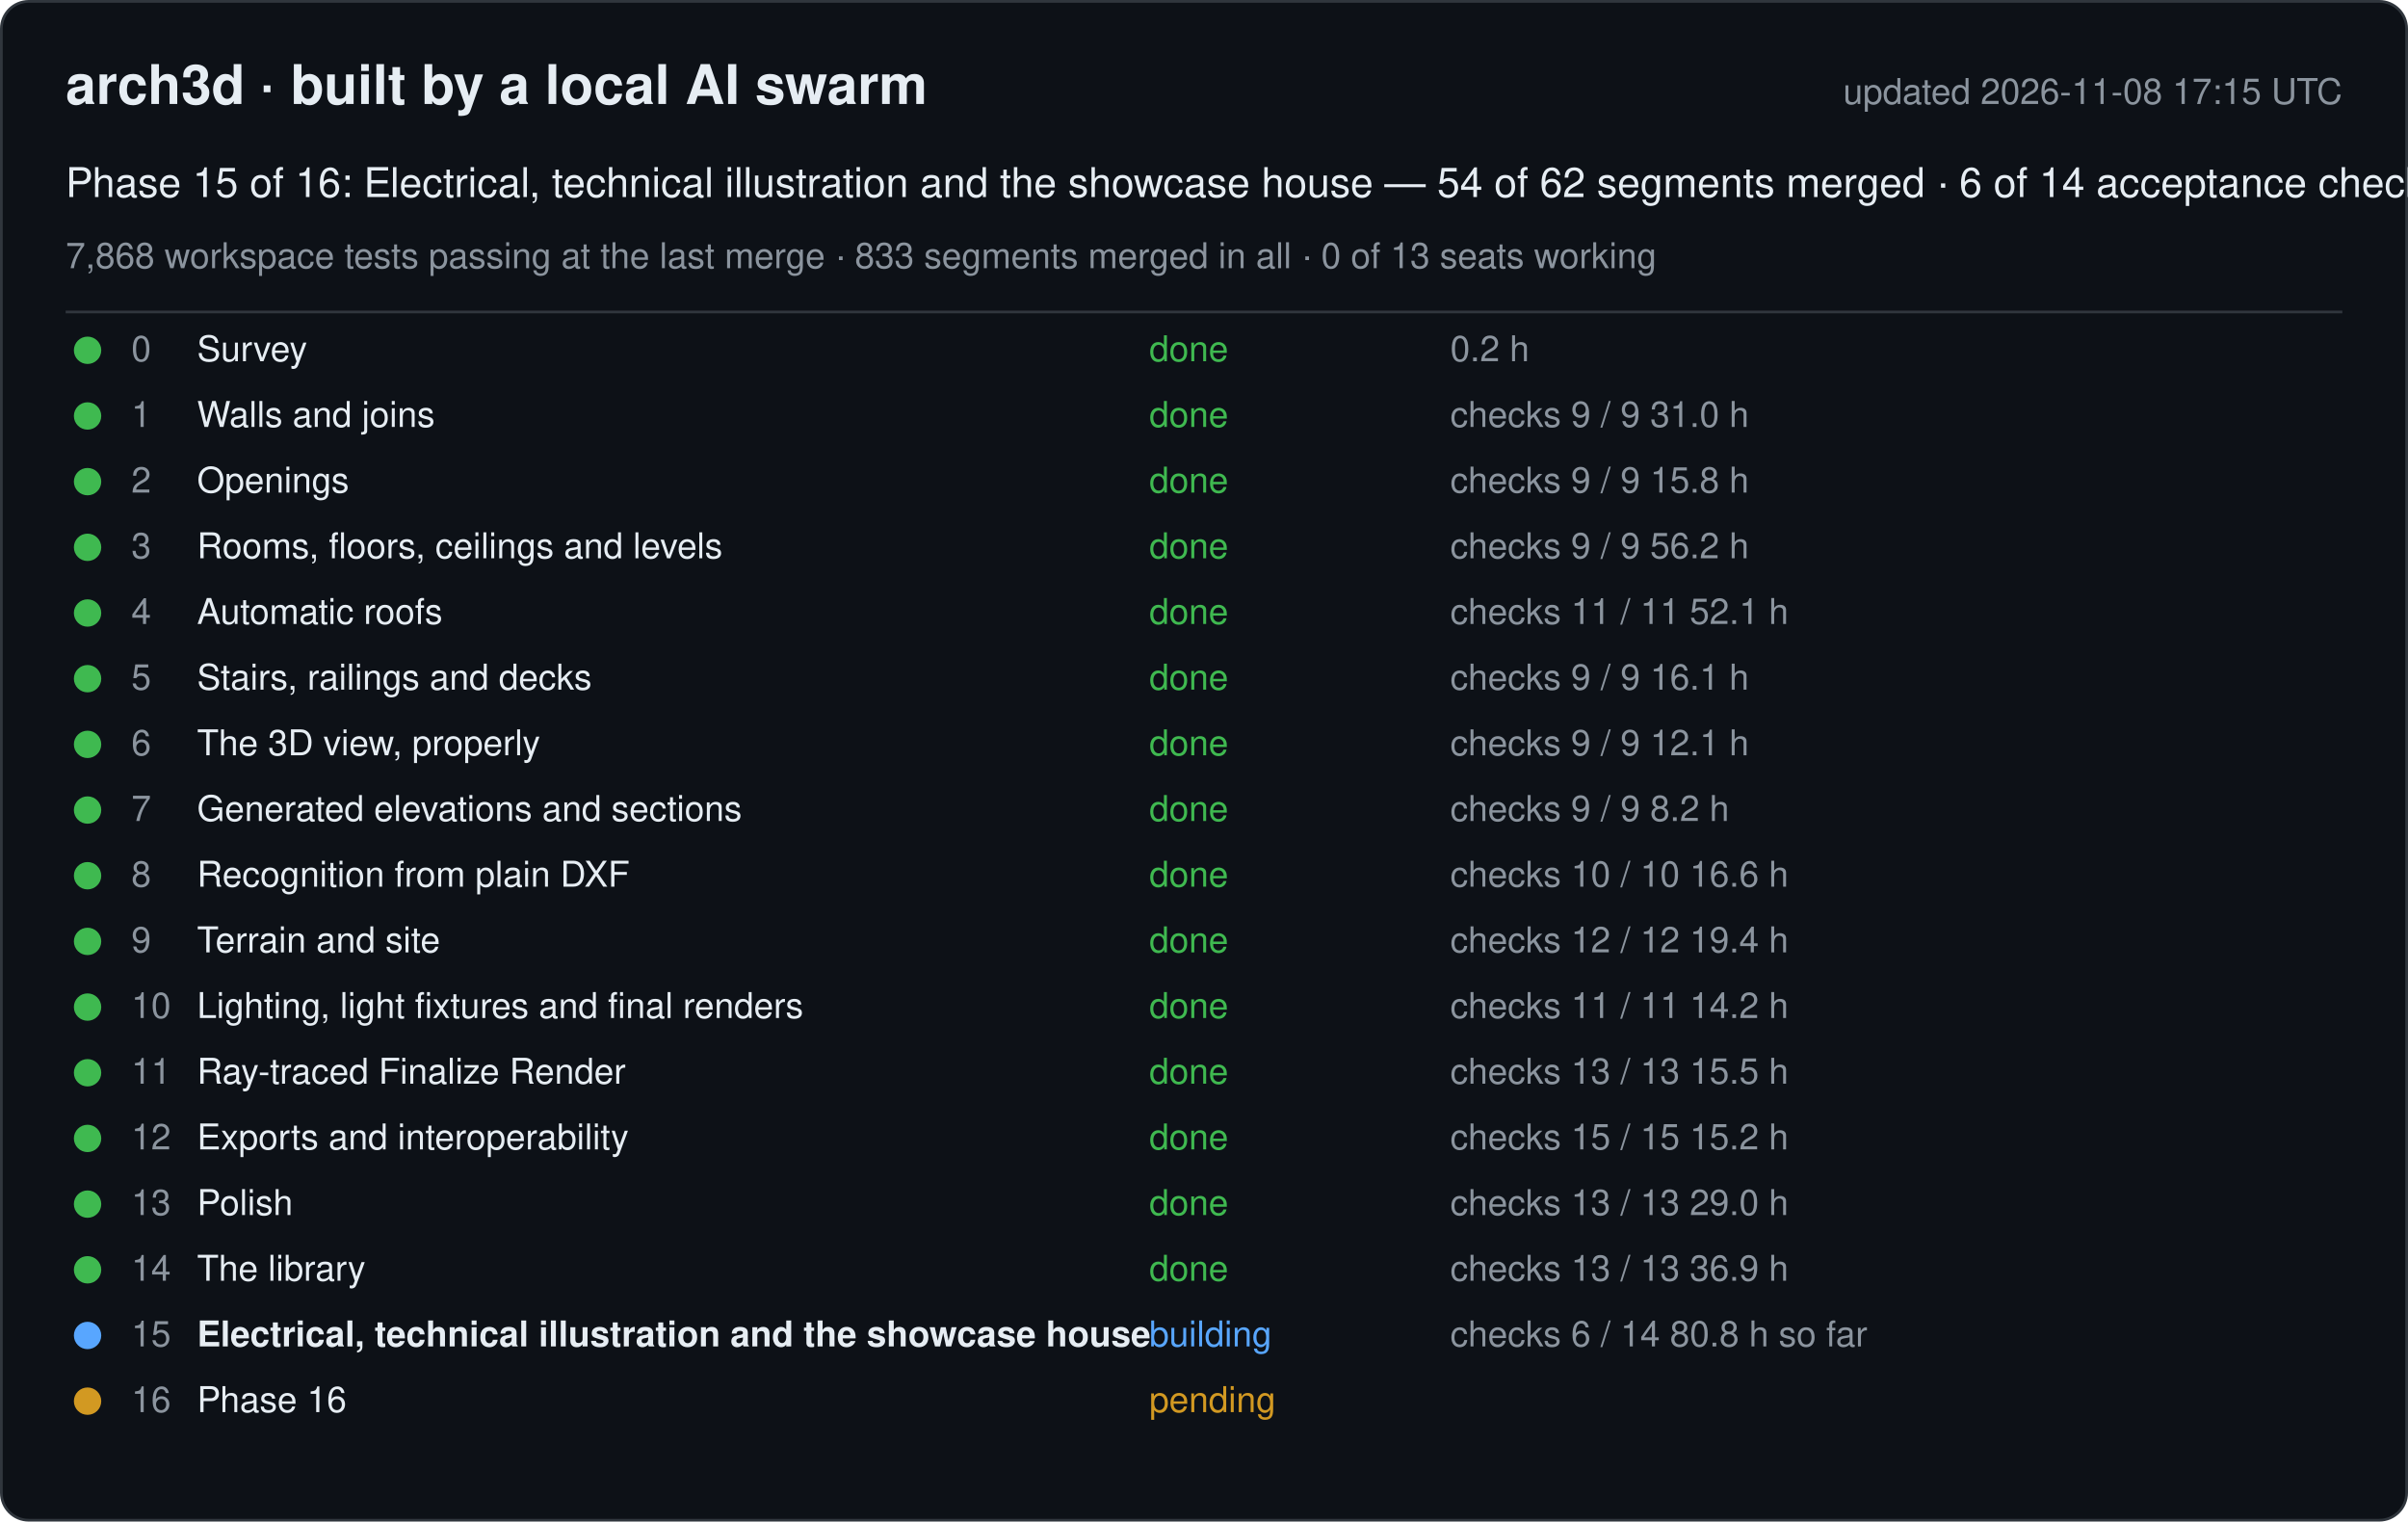
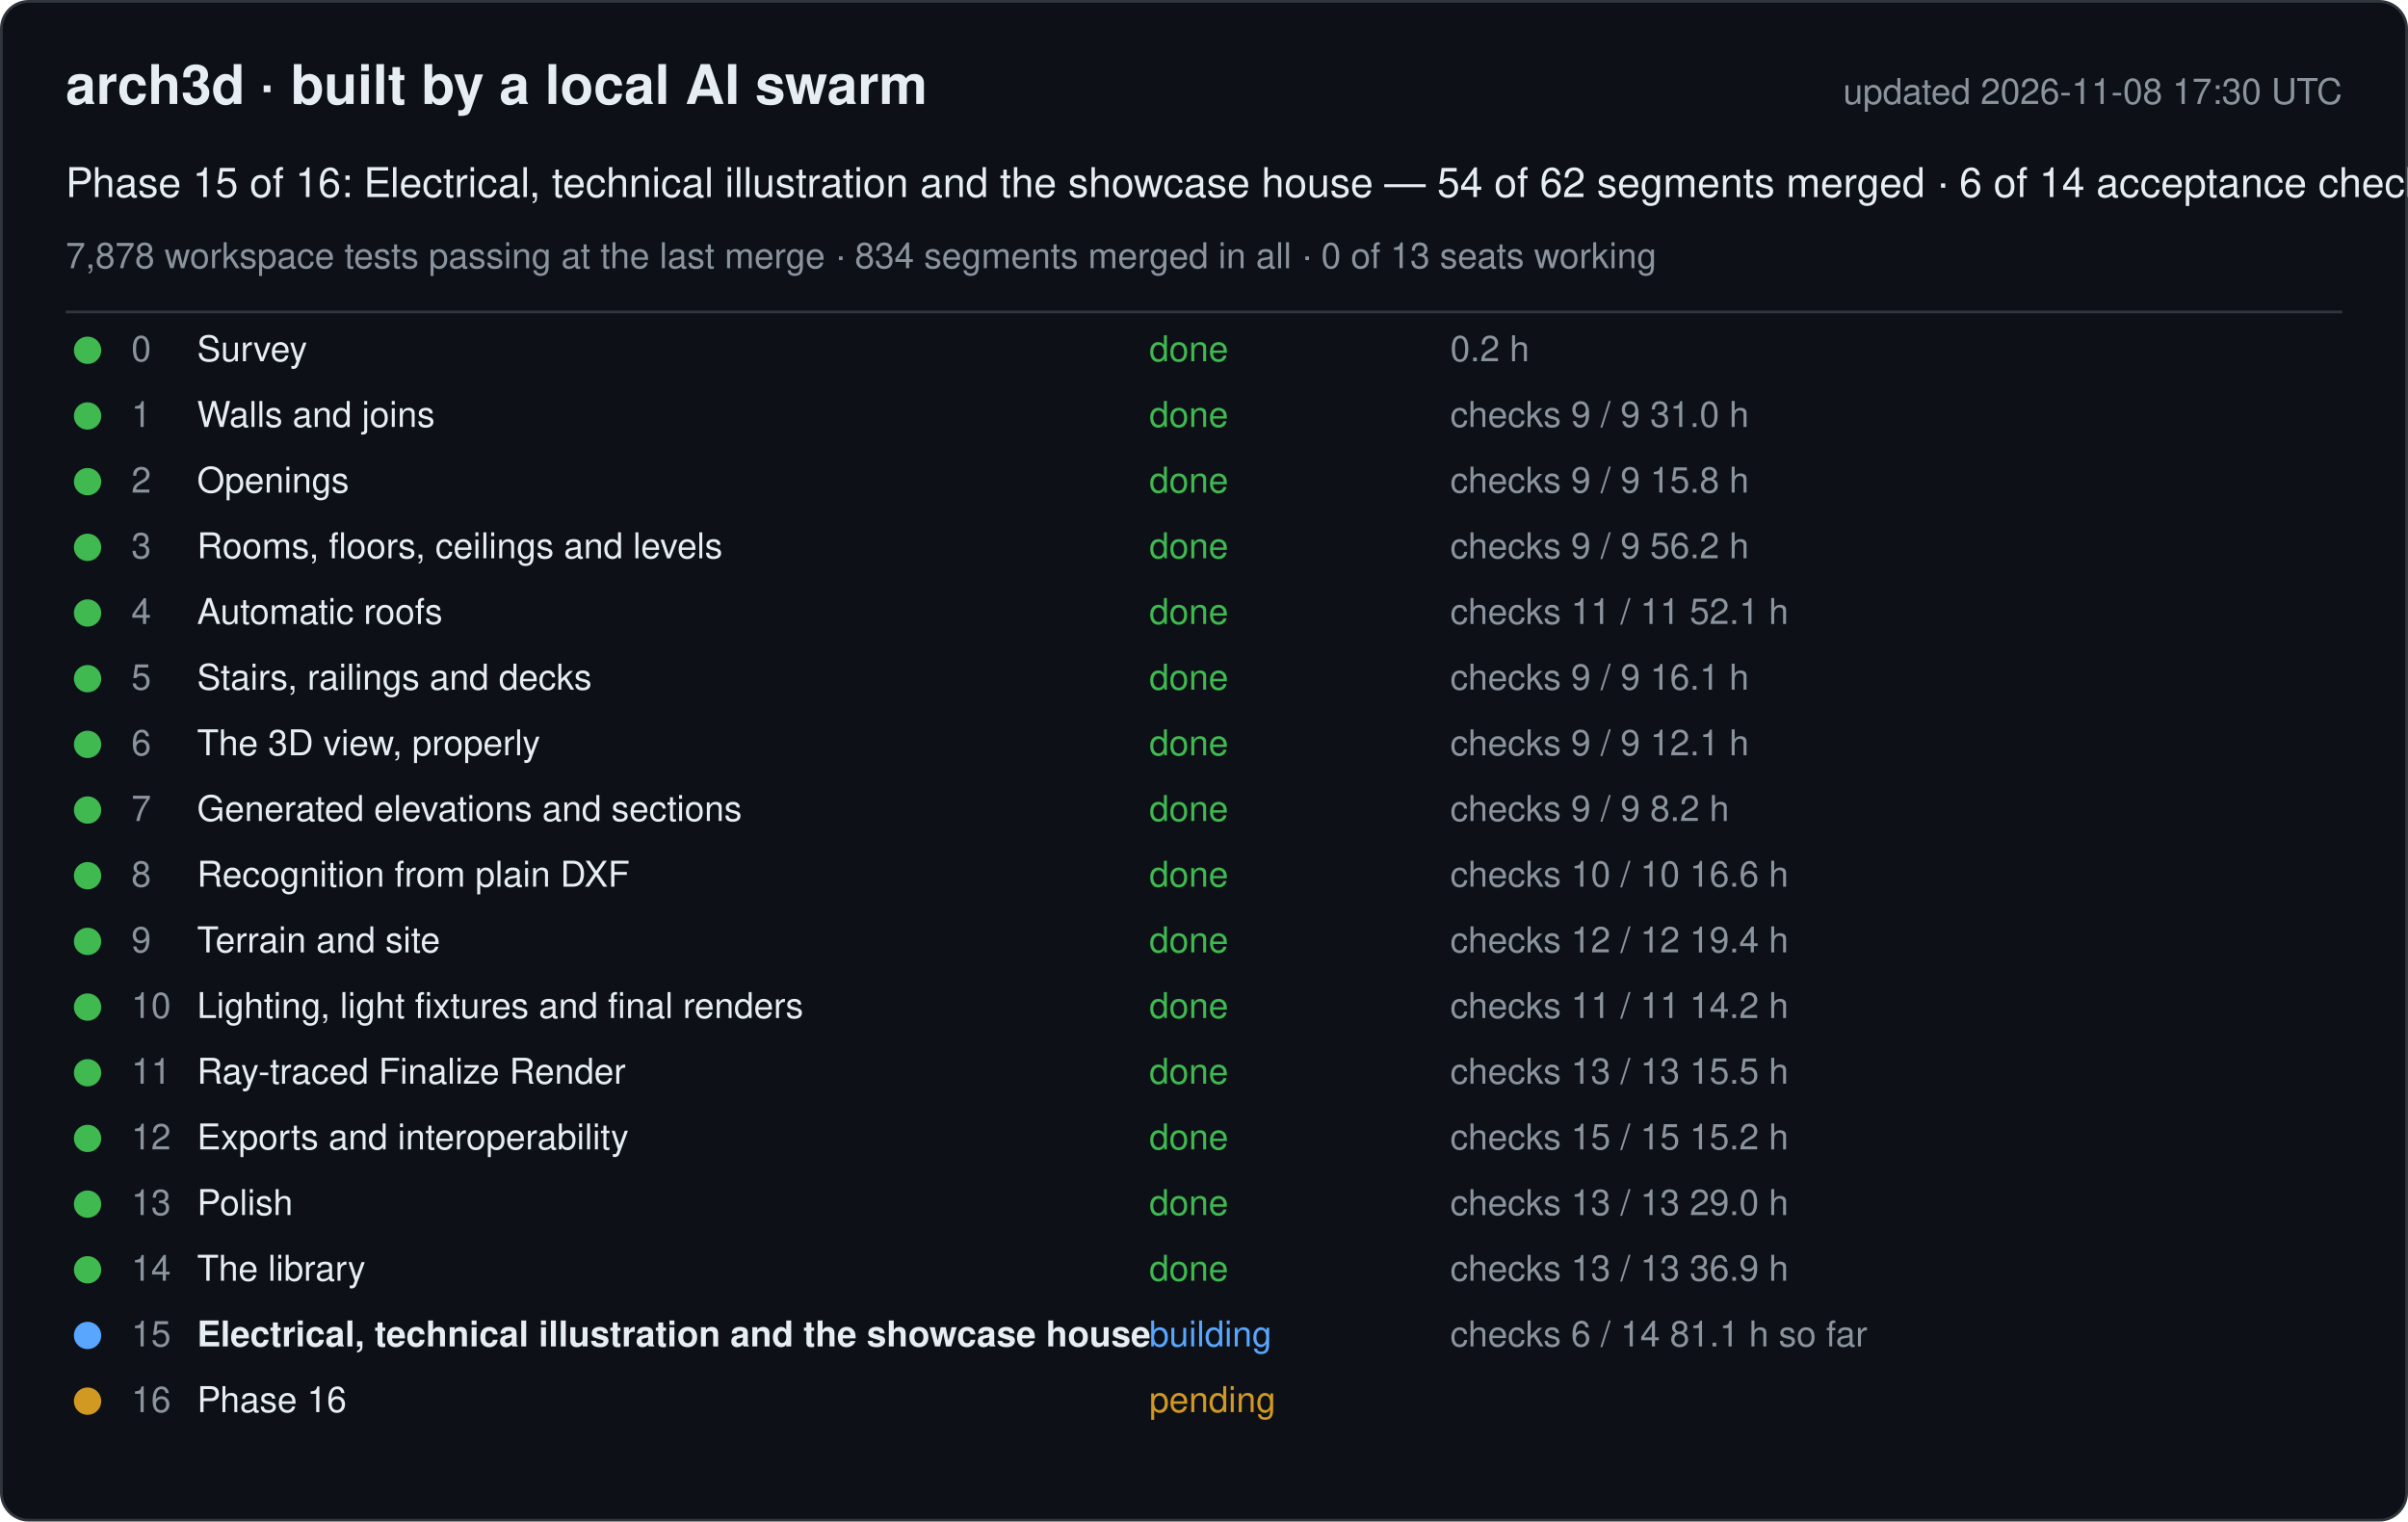
<svg xmlns="http://www.w3.org/2000/svg" width="880" height="556" viewBox="0 0 880 556" font-family="-apple-system, Segoe UI, Helvetica, Arial, sans-serif">
  <rect x="0.5" y="0.5" width="879" height="555" rx="10" fill="#0d1117" stroke="#30363d" />
  <text x="24" y="38" font-size="20" font-weight="600" fill="#e6edf3">arch3d · built by a local AI swarm</text>
-   <text x="856" y="38" font-size="13" fill="#8b949e" text-anchor="end">updated 2026-11-08 17:15 UTC</text>
+   <text x="856" y="38" font-size="13" fill="#8b949e" text-anchor="end">updated 2026-11-08 17:30 UTC</text>
  <text x="24" y="72" font-size="15" fill="#e6edf3">Phase 15 of 16: Electrical, technical illustration and the showcase house — 54 of 62 segments merged · 6 of 14 acceptance checks</text>
-   <text x="24" y="98" font-size="13" fill="#8b949e">7,868 workspace tests passing at the last merge · 833 segments merged in all · 0 of 13 seats working</text>
+   <text x="24" y="98" font-size="13" fill="#8b949e">7,878 workspace tests passing at the last merge · 834 segments merged in all · 0 of 13 seats working</text>
  <line x1="24" y1="114" x2="856" y2="114" stroke="#30363d" />
  <g data-phase="0">
    <circle cx="32" cy="128" r="5" fill="#3fb950" />
    <text x="48" y="132" font-size="13" fill="#8b949e">0</text>
    <text x="72" y="132" font-size="13" fill="#e6edf3">Survey</text>
    <text x="420" y="132" font-size="13" fill="#3fb950">done</text>
    <text x="530" y="132" font-size="13" fill="#8b949e">0.2 h</text>
  </g>
  <g data-phase="1">
    <circle cx="32" cy="152" r="5" fill="#3fb950" />
    <text x="48" y="156" font-size="13" fill="#8b949e">1</text>
    <text x="72" y="156" font-size="13" fill="#e6edf3">Walls and joins</text>
    <text x="420" y="156" font-size="13" fill="#3fb950">done</text>
    <text x="530" y="156" font-size="13" fill="#8b949e">checks 9 / 9   31.0 h</text>
  </g>
  <g data-phase="2">
    <circle cx="32" cy="176" r="5" fill="#3fb950" />
    <text x="48" y="180" font-size="13" fill="#8b949e">2</text>
    <text x="72" y="180" font-size="13" fill="#e6edf3">Openings</text>
    <text x="420" y="180" font-size="13" fill="#3fb950">done</text>
    <text x="530" y="180" font-size="13" fill="#8b949e">checks 9 / 9   15.8 h</text>
  </g>
  <g data-phase="3">
    <circle cx="32" cy="200" r="5" fill="#3fb950" />
    <text x="48" y="204" font-size="13" fill="#8b949e">3</text>
    <text x="72" y="204" font-size="13" fill="#e6edf3">Rooms, floors, ceilings and levels</text>
    <text x="420" y="204" font-size="13" fill="#3fb950">done</text>
    <text x="530" y="204" font-size="13" fill="#8b949e">checks 9 / 9   56.2 h</text>
  </g>
  <g data-phase="4">
    <circle cx="32" cy="224" r="5" fill="#3fb950" />
    <text x="48" y="228" font-size="13" fill="#8b949e">4</text>
    <text x="72" y="228" font-size="13" fill="#e6edf3">Automatic roofs</text>
    <text x="420" y="228" font-size="13" fill="#3fb950">done</text>
    <text x="530" y="228" font-size="13" fill="#8b949e">checks 11 / 11   52.1 h</text>
  </g>
  <g data-phase="5">
    <circle cx="32" cy="248" r="5" fill="#3fb950" />
    <text x="48" y="252" font-size="13" fill="#8b949e">5</text>
    <text x="72" y="252" font-size="13" fill="#e6edf3">Stairs, railings and decks</text>
    <text x="420" y="252" font-size="13" fill="#3fb950">done</text>
    <text x="530" y="252" font-size="13" fill="#8b949e">checks 9 / 9   16.1 h</text>
  </g>
  <g data-phase="6">
    <circle cx="32" cy="272" r="5" fill="#3fb950" />
    <text x="48" y="276" font-size="13" fill="#8b949e">6</text>
    <text x="72" y="276" font-size="13" fill="#e6edf3">The 3D view, properly</text>
    <text x="420" y="276" font-size="13" fill="#3fb950">done</text>
    <text x="530" y="276" font-size="13" fill="#8b949e">checks 9 / 9   12.1 h</text>
  </g>
  <g data-phase="7">
    <circle cx="32" cy="296" r="5" fill="#3fb950" />
    <text x="48" y="300" font-size="13" fill="#8b949e">7</text>
    <text x="72" y="300" font-size="13" fill="#e6edf3">Generated elevations and sections</text>
    <text x="420" y="300" font-size="13" fill="#3fb950">done</text>
    <text x="530" y="300" font-size="13" fill="#8b949e">checks 9 / 9   8.2 h</text>
  </g>
  <g data-phase="8">
    <circle cx="32" cy="320" r="5" fill="#3fb950" />
    <text x="48" y="324" font-size="13" fill="#8b949e">8</text>
    <text x="72" y="324" font-size="13" fill="#e6edf3">Recognition from plain DXF</text>
    <text x="420" y="324" font-size="13" fill="#3fb950">done</text>
    <text x="530" y="324" font-size="13" fill="#8b949e">checks 10 / 10   16.6 h</text>
  </g>
  <g data-phase="9">
    <circle cx="32" cy="344" r="5" fill="#3fb950" />
    <text x="48" y="348" font-size="13" fill="#8b949e">9</text>
    <text x="72" y="348" font-size="13" fill="#e6edf3">Terrain and site</text>
    <text x="420" y="348" font-size="13" fill="#3fb950">done</text>
    <text x="530" y="348" font-size="13" fill="#8b949e">checks 12 / 12   19.4 h</text>
  </g>
  <g data-phase="10">
    <circle cx="32" cy="368" r="5" fill="#3fb950" />
    <text x="48" y="372" font-size="13" fill="#8b949e">10</text>
    <text x="72" y="372" font-size="13" fill="#e6edf3">Lighting, light fixtures and final renders</text>
    <text x="420" y="372" font-size="13" fill="#3fb950">done</text>
    <text x="530" y="372" font-size="13" fill="#8b949e">checks 11 / 11   14.2 h</text>
  </g>
  <g data-phase="11">
    <circle cx="32" cy="392" r="5" fill="#3fb950" />
    <text x="48" y="396" font-size="13" fill="#8b949e">11</text>
    <text x="72" y="396" font-size="13" fill="#e6edf3">Ray-traced Finalize Render</text>
    <text x="420" y="396" font-size="13" fill="#3fb950">done</text>
    <text x="530" y="396" font-size="13" fill="#8b949e">checks 13 / 13   15.5 h</text>
  </g>
  <g data-phase="12">
    <circle cx="32" cy="416" r="5" fill="#3fb950" />
    <text x="48" y="420" font-size="13" fill="#8b949e">12</text>
    <text x="72" y="420" font-size="13" fill="#e6edf3">Exports and interoperability</text>
    <text x="420" y="420" font-size="13" fill="#3fb950">done</text>
    <text x="530" y="420" font-size="13" fill="#8b949e">checks 15 / 15   15.2 h</text>
  </g>
  <g data-phase="13">
    <circle cx="32" cy="440" r="5" fill="#3fb950" />
    <text x="48" y="444" font-size="13" fill="#8b949e">13</text>
    <text x="72" y="444" font-size="13" fill="#e6edf3">Polish</text>
    <text x="420" y="444" font-size="13" fill="#3fb950">done</text>
    <text x="530" y="444" font-size="13" fill="#8b949e">checks 13 / 13   29.0 h</text>
  </g>
  <g data-phase="14">
    <circle cx="32" cy="464" r="5" fill="#3fb950" />
    <text x="48" y="468" font-size="13" fill="#8b949e">14</text>
    <text x="72" y="468" font-size="13" fill="#e6edf3">The library</text>
    <text x="420" y="468" font-size="13" fill="#3fb950">done</text>
    <text x="530" y="468" font-size="13" fill="#8b949e">checks 13 / 13   36.9 h</text>
  </g>
  <g data-phase="15">
    <circle cx="32" cy="488" r="5" fill="#58a6ff" />
    <text x="48" y="492" font-size="13" fill="#8b949e">15</text>
    <text x="72" y="492" font-size="13" fill="#e6edf3" font-weight="600">Electrical, technical illustration and the showcase house</text>
    <text x="420" y="492" font-size="13" fill="#58a6ff">building</text>
-     <text x="530" y="492" font-size="13" fill="#8b949e">checks 6 / 14   80.8 h so far</text>
+     <text x="530" y="492" font-size="13" fill="#8b949e">checks 6 / 14   81.1 h so far</text>
  </g>
  <g data-phase="16">
    <circle cx="32" cy="512" r="5" fill="#d29922" />
    <text x="48" y="516" font-size="13" fill="#8b949e">16</text>
    <text x="72" y="516" font-size="13" fill="#e6edf3">Phase 16</text>
    <text x="420" y="516" font-size="13" fill="#d29922">pending</text>
    <text x="530" y="516" font-size="13" fill="#8b949e" />
  </g>
</svg>
